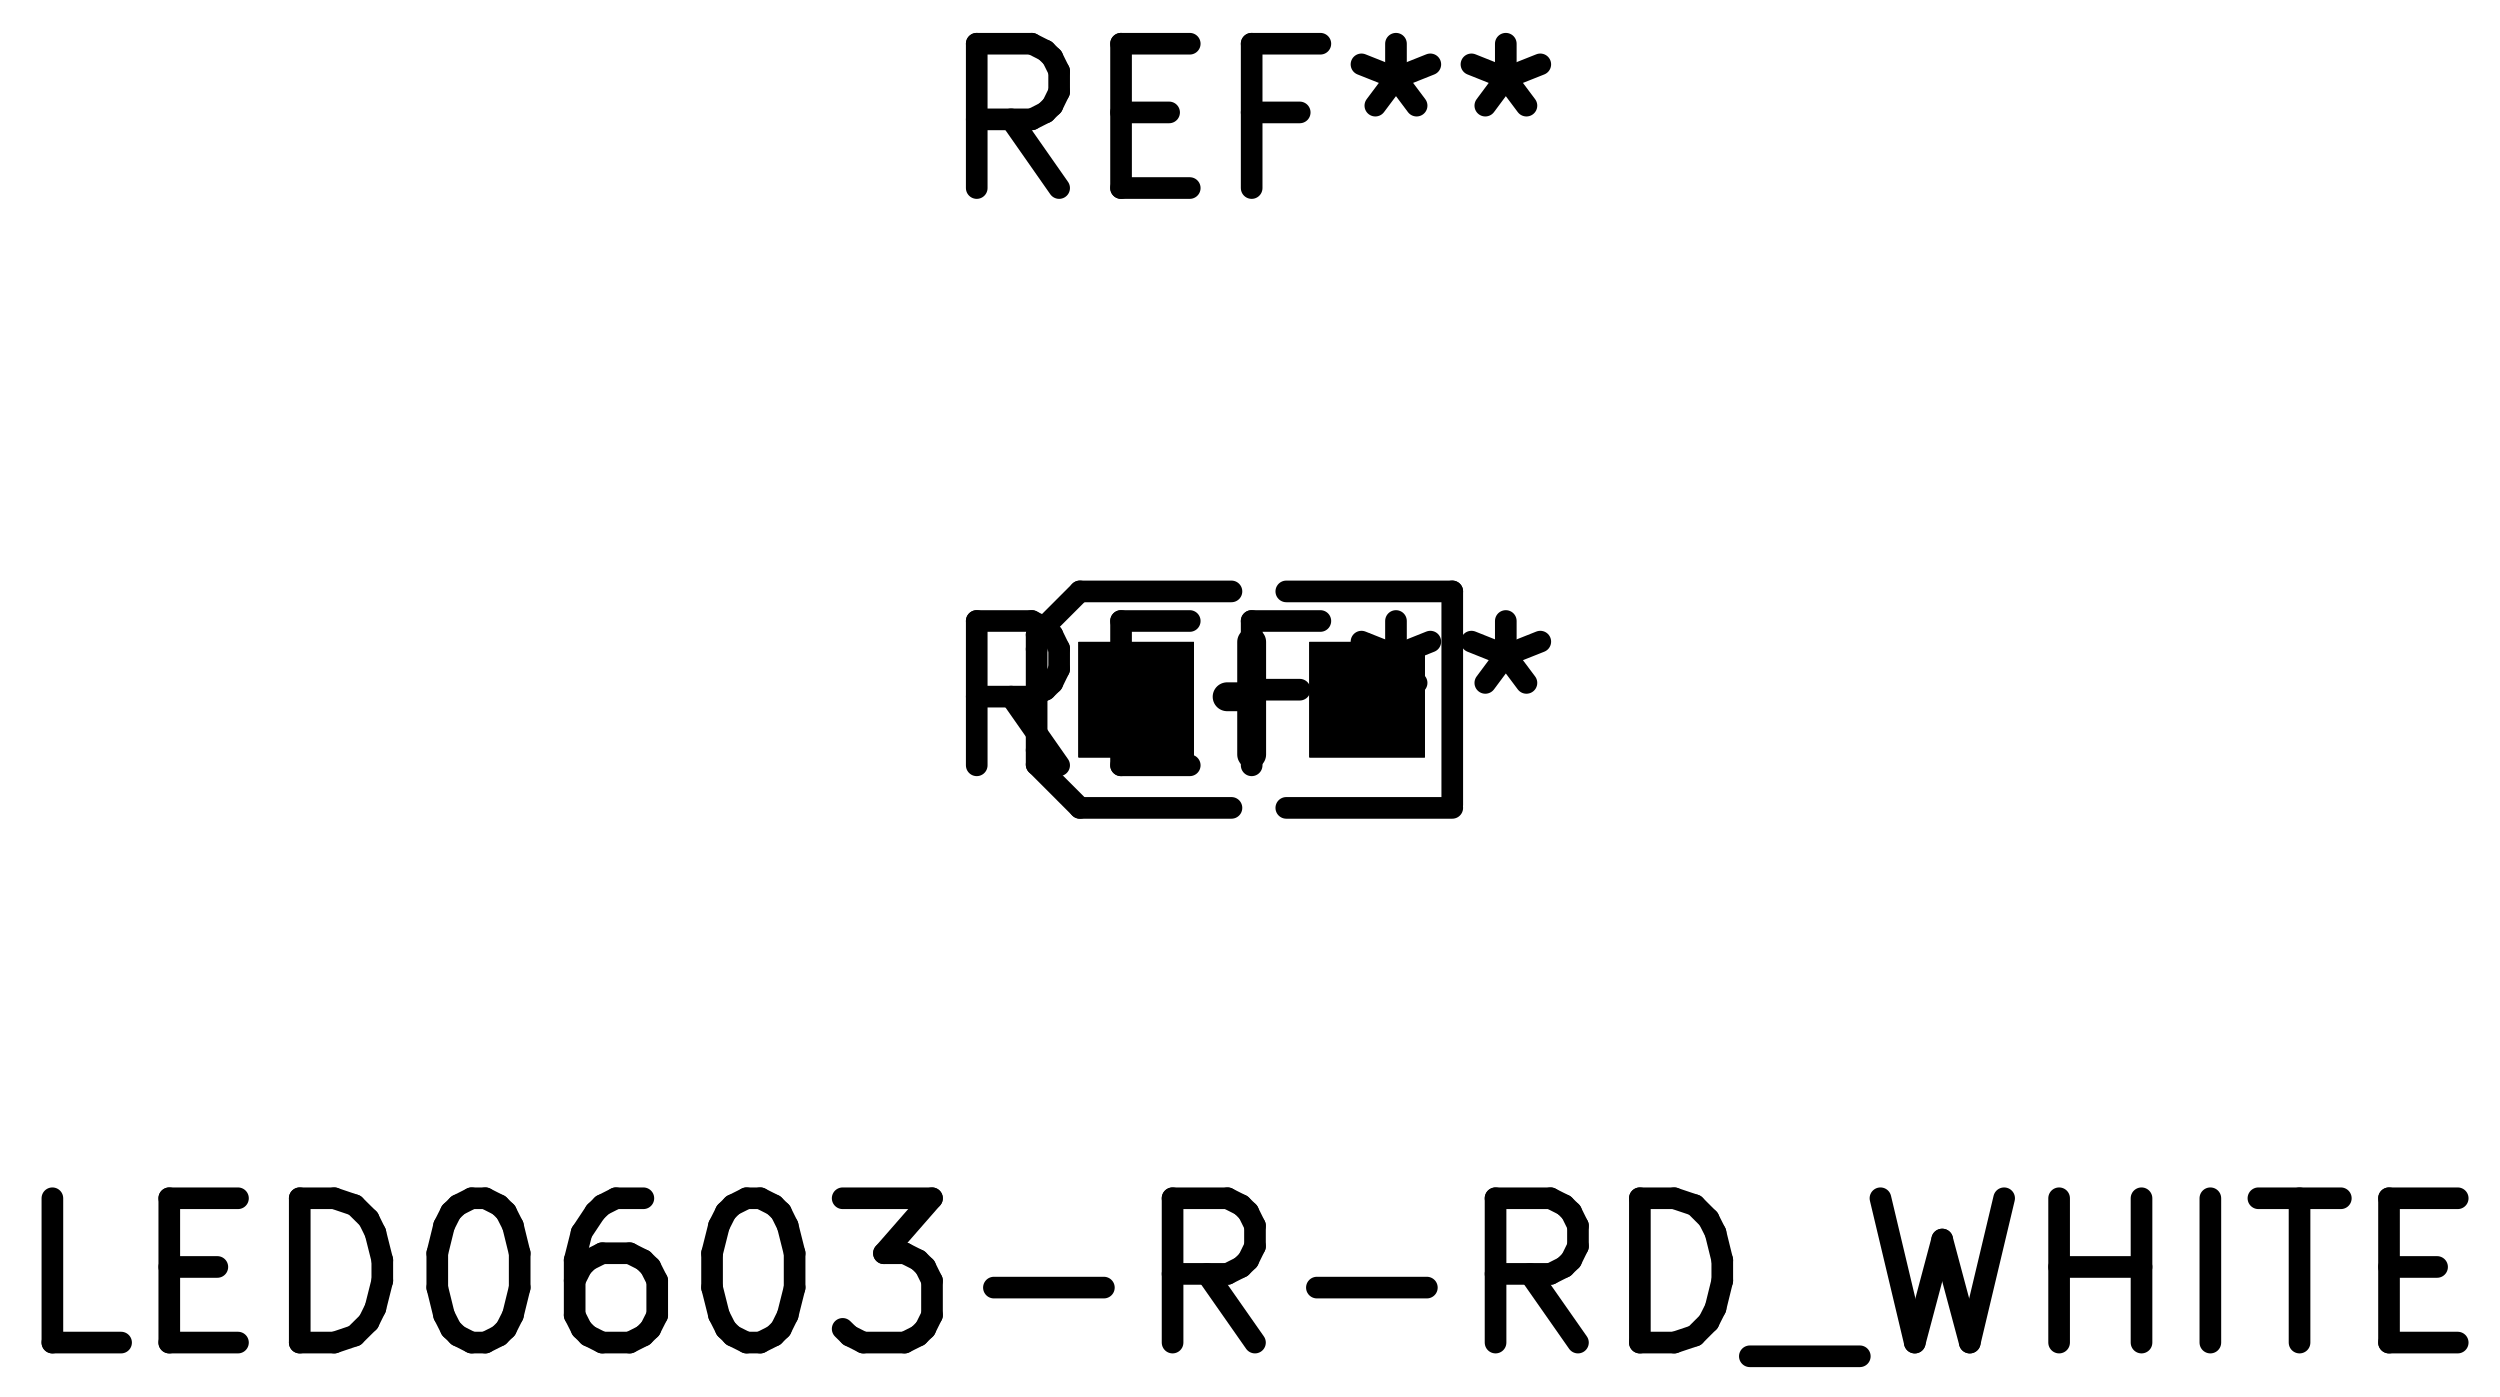
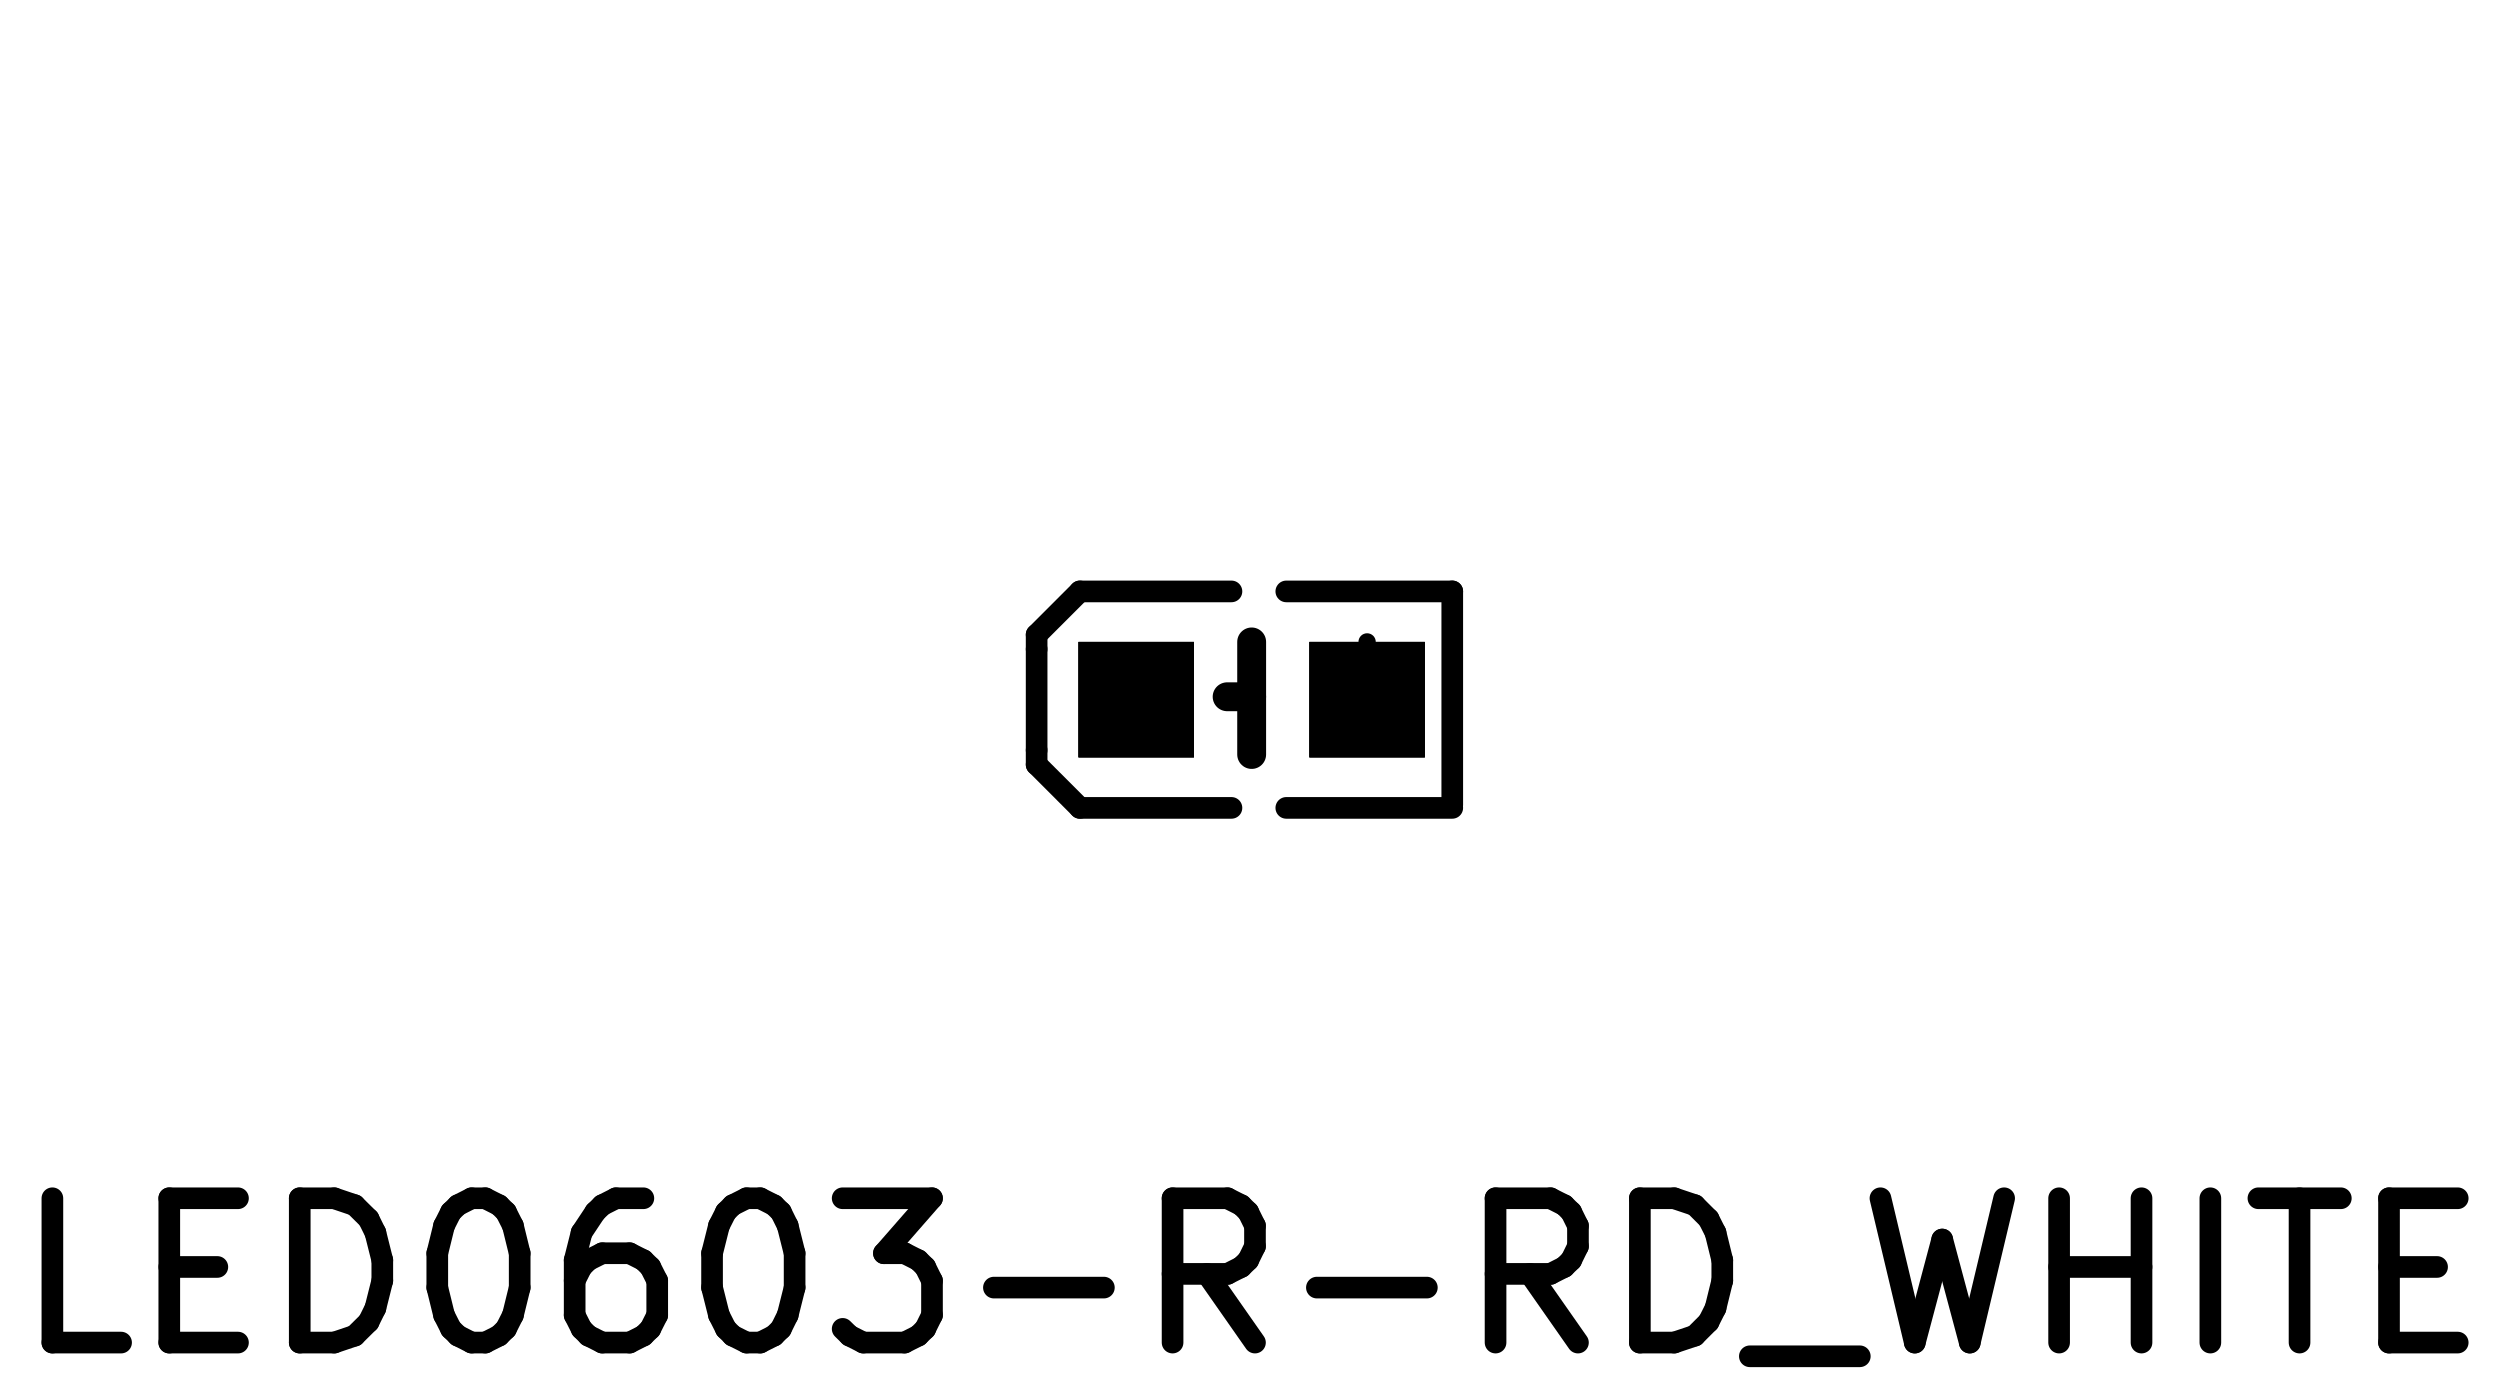
<svg xmlns="http://www.w3.org/2000/svg" version="1.1" width="17.323mm" height="9.677mm" viewBox="0 0 17.323 9.677">
  <g style="fill:#000000; fill-opacity:1;stroke:#000000; stroke-opacity:1; stroke-linecap:round; stroke-linejoin:round;" transform="translate(0 0) scale(1 1)">
    <path style="fill:#000000; fill-opacity:1; stroke:none;fill-rule:evenodd;" d="M 8.273,5.248 7.473,5.248 7.473,4.448 8.273,4.448 Z" />
    <path style="fill:#000000; fill-opacity:1; stroke:none;fill-rule:evenodd;" d="M 9.873,5.248 9.073,5.248 9.073,4.448 9.873,4.448 Z" />
    <path style="fill:#000000; fill-opacity:1; stroke:none;fill-rule:evenodd;" d="M 8.273,5.248 7.473,5.248 7.473,4.448 8.273,4.448 Z" />
    <path style="fill:#000000; fill-opacity:1; stroke:none;fill-rule:evenodd;" d="M 9.873,5.248 9.073,5.248 9.073,4.448 9.873,4.448 Z" />
    <path style="fill:#000000; fill-opacity:1; stroke:none;fill-rule:evenodd;" d="M 8.273,5.248 7.473,5.248 7.473,4.448 8.273,4.448 Z" />
    <path style="fill:#000000; fill-opacity:1; stroke:none;fill-rule:evenodd;" d="M 9.873,5.248 9.073,5.248 9.073,4.448 9.873,4.448 Z" />
  </g>
  <g style="fill:none;  stroke:#000000; stroke-width:0.15; stroke-opacity:1;  stroke-linecap:round; stroke-linejoin:round;">
-     <text x="8.673" y="1.348" textLength="4.536" font-size="1.333" lengthAdjust="spacingAndGlyphs" text-anchor="middle" opacity="0" stroke-opacity="0">REF**</text>
-     <g class="stroked-text">
-       <path d="M7.339 1.303 L7.006 0.827 " />
-       <path d="M6.768 1.303 L6.768 0.303 " />
-       <path d="M6.768 0.303 L7.149 0.303 " />
-       <path d="M7.149 0.303 L7.244 0.351 " />
-       <path d="M7.244 0.351 L7.292 0.398 " />
-       <path d="M7.292 0.398 L7.339 0.493 " />
-       <path d="M7.339 0.493 L7.339 0.636 " />
-       <path d="M7.339 0.636 L7.292 0.732 " />
-       <path d="M7.292 0.732 L7.244 0.779 " />
-       <path d="M7.244 0.779 L7.149 0.827 " />
-       <path d="M7.149 0.827 L6.768 0.827 " />
-       <path d="M7.768 0.779 L8.101 0.779 " />
-       <path d="M8.244 1.303 L7.768 1.303 " />
-       <path d="M7.768 1.303 L7.768 0.303 " />
-       <path d="M7.768 0.303 L8.244 0.303 " />
-       <path d="M9.006 0.779 L8.673 0.779 " />
-       <path d="M8.673 1.303 L8.673 0.303 " />
-       <path d="M8.673 0.303 L9.149 0.303 " />
-       <path d="M9.673 0.303 L9.673 0.541 " />
-       <path d="M9.434 0.446 L9.673 0.541 " />
-       <path d="M9.673 0.541 L9.911 0.446 " />
-       <path d="M9.53 0.732 L9.673 0.541 " />
-       <path d="M9.673 0.541 L9.816 0.732 " />
-       <path d="M10.434 0.303 L10.434 0.541 " />
-       <path d="M10.196 0.446 L10.434 0.541 " />
-       <path d="M10.434 0.541 L10.673 0.446 " />
-       <path d="M10.292 0.732 L10.434 0.541 " />
-       <path d="M10.434 0.541 L10.577 0.732 " />
-     </g>
-   </g>
+ </g>
  <g style="fill:none;  stroke:#000000; stroke-width:0.2; stroke-opacity:1;  stroke-linecap:round; stroke-linejoin:round;">
    <path d="M8.673 5.228 L8.673 4.448 " />
  </g>
  <g style="fill:none;  stroke:#000000; stroke-width:0.15; stroke-opacity:1;  stroke-linecap:round; stroke-linejoin:round;">
    <path d="M8.533 4.098 L7.483 4.098 " />
    <path d="M7.183 4.498 L7.183 4.398 " />
    <path d="M7.183 4.398 L7.483 4.098 " />
    <path d="M7.183 4.498 L7.183 5.198 " />
    <path d="M7.183 5.198 L7.183 5.298 " />
    <path d="M7.183 5.298 L7.483 5.598 " />
    <path d="M8.533 5.598 L7.483 5.598 " />
    <path d="M8.913 5.598 L10.063 5.598 " />
    <path d="M10.063 4.098 L10.063 5.578 " />
    <path d="M8.913 4.098 L10.063 4.098 " />
  </g>
  <g style="fill:none;  stroke:#000000; stroke-width:0.2; stroke-opacity:1;  stroke-linecap:round; stroke-linejoin:round;">
    <path d="M8.673 4.828 L8.503 4.828 " />
  </g>
  <g style="fill:none;  stroke:#000000; stroke-width:0.15; stroke-opacity:1;  stroke-linecap:round; stroke-linejoin:round;">
    <text x="8.673" y="9.348" textLength="17.345" font-size="1.333" lengthAdjust="spacingAndGlyphs" text-anchor="middle" opacity="0" stroke-opacity="0">LED0603-R-RD_WHITE</text>
    <g class="stroked-text">
      <path d="M0.839 9.303 L0.363 9.303 " />
      <path d="M0.363 9.303 L0.363 8.303 " />
      <path d="M1.173 8.779 L1.506 8.779 " />
      <path d="M1.649 9.303 L1.173 9.303 " />
      <path d="M1.173 9.303 L1.173 8.303 " />
      <path d="M1.173 8.303 L1.649 8.303 " />
      <path d="M2.077 9.303 L2.077 8.303 " />
      <path d="M2.077 8.303 L2.316 8.303 " />
      <path d="M2.316 8.303 L2.458 8.351 " />
      <path d="M2.458 8.351 L2.554 8.446 " />
      <path d="M2.554 8.446 L2.601 8.541 " />
      <path d="M2.601 8.541 L2.649 8.732 " />
      <path d="M2.649 8.732 L2.649 8.874 " />
      <path d="M2.649 8.874 L2.601 9.065 " />
      <path d="M2.601 9.065 L2.554 9.16 " />
      <path d="M2.554 9.16 L2.458 9.255 " />
      <path d="M2.458 9.255 L2.316 9.303 " />
      <path d="M2.316 9.303 L2.077 9.303 " />
      <path d="M3.268 8.303 L3.363 8.303 " />
      <path d="M3.363 8.303 L3.458 8.351 " />
      <path d="M3.458 8.351 L3.506 8.398 " />
      <path d="M3.506 8.398 L3.554 8.493 " />
      <path d="M3.554 8.493 L3.601 8.684 " />
      <path d="M3.601 8.684 L3.601 8.922 " />
      <path d="M3.601 8.922 L3.554 9.113 " />
      <path d="M3.554 9.113 L3.506 9.208 " />
      <path d="M3.506 9.208 L3.458 9.255 " />
      <path d="M3.458 9.255 L3.363 9.303 " />
      <path d="M3.363 9.303 L3.268 9.303 " />
      <path d="M3.268 9.303 L3.173 9.255 " />
      <path d="M3.173 9.255 L3.125 9.208 " />
      <path d="M3.125 9.208 L3.077 9.113 " />
      <path d="M3.077 9.113 L3.03 8.922 " />
      <path d="M3.03 8.922 L3.03 8.684 " />
      <path d="M3.03 8.684 L3.077 8.493 " />
      <path d="M3.077 8.493 L3.125 8.398 " />
      <path d="M3.125 8.398 L3.173 8.351 " />
      <path d="M3.173 8.351 L3.268 8.303 " />
      <path d="M4.458 8.303 L4.268 8.303 " />
      <path d="M4.268 8.303 L4.173 8.351 " />
      <path d="M4.173 8.351 L4.125 8.398 " />
      <path d="M4.125 8.398 L4.03 8.541 " />
      <path d="M4.03 8.541 L3.982 8.732 " />
      <path d="M3.982 8.732 L3.982 9.113 " />
      <path d="M3.982 9.113 L4.03 9.208 " />
      <path d="M4.03 9.208 L4.077 9.255 " />
      <path d="M4.077 9.255 L4.173 9.303 " />
      <path d="M4.173 9.303 L4.363 9.303 " />
      <path d="M4.363 9.303 L4.458 9.255 " />
      <path d="M4.458 9.255 L4.506 9.208 " />
      <path d="M4.506 9.208 L4.554 9.113 " />
      <path d="M4.554 9.113 L4.554 8.874 " />
      <path d="M4.554 8.874 L4.506 8.779 " />
      <path d="M4.506 8.779 L4.458 8.732 " />
      <path d="M4.458 8.732 L4.363 8.684 " />
      <path d="M4.363 8.684 L4.173 8.684 " />
      <path d="M4.173 8.684 L4.077 8.732 " />
      <path d="M4.077 8.732 L4.03 8.779 " />
      <path d="M4.03 8.779 L3.982 8.874 " />
      <path d="M5.173 8.303 L5.268 8.303 " />
      <path d="M5.268 8.303 L5.363 8.351 " />
      <path d="M5.363 8.351 L5.411 8.398 " />
      <path d="M5.411 8.398 L5.458 8.493 " />
      <path d="M5.458 8.493 L5.506 8.684 " />
      <path d="M5.506 8.684 L5.506 8.922 " />
      <path d="M5.506 8.922 L5.458 9.113 " />
      <path d="M5.458 9.113 L5.411 9.208 " />
      <path d="M5.411 9.208 L5.363 9.255 " />
      <path d="M5.363 9.255 L5.268 9.303 " />
      <path d="M5.268 9.303 L5.173 9.303 " />
      <path d="M5.173 9.303 L5.077 9.255 " />
      <path d="M5.077 9.255 L5.03 9.208 " />
      <path d="M5.03 9.208 L4.982 9.113 " />
      <path d="M4.982 9.113 L4.934 8.922 " />
      <path d="M4.934 8.922 L4.934 8.684 " />
      <path d="M4.934 8.684 L4.982 8.493 " />
      <path d="M4.982 8.493 L5.03 8.398 " />
      <path d="M5.03 8.398 L5.077 8.351 " />
      <path d="M5.077 8.351 L5.173 8.303 " />
      <path d="M5.839 8.303 L6.458 8.303 " />
      <path d="M6.458 8.303 L6.125 8.684 " />
      <path d="M6.125 8.684 L6.268 8.684 " />
      <path d="M6.268 8.684 L6.363 8.732 " />
      <path d="M6.363 8.732 L6.411 8.779 " />
      <path d="M6.411 8.779 L6.458 8.874 " />
      <path d="M6.458 8.874 L6.458 9.113 " />
      <path d="M6.458 9.113 L6.411 9.208 " />
      <path d="M6.411 9.208 L6.363 9.255 " />
      <path d="M6.363 9.255 L6.268 9.303 " />
      <path d="M6.268 9.303 L5.982 9.303 " />
      <path d="M5.982 9.303 L5.887 9.255 " />
      <path d="M5.887 9.255 L5.839 9.208 " />
      <path d="M6.887 8.922 L7.649 8.922 " />
      <path d="M8.696 9.303 L8.363 8.827 " />
      <path d="M8.125 9.303 L8.125 8.303 " />
      <path d="M8.125 8.303 L8.506 8.303 " />
      <path d="M8.506 8.303 L8.601 8.351 " />
      <path d="M8.601 8.351 L8.649 8.398 " />
      <path d="M8.649 8.398 L8.696 8.493 " />
      <path d="M8.696 8.493 L8.696 8.636 " />
      <path d="M8.696 8.636 L8.649 8.732 " />
      <path d="M8.649 8.732 L8.601 8.779 " />
      <path d="M8.601 8.779 L8.506 8.827 " />
      <path d="M8.506 8.827 L8.125 8.827 " />
      <path d="M9.125 8.922 L9.887 8.922 " />
      <path d="M10.934 9.303 L10.601 8.827 " />
      <path d="M10.363 9.303 L10.363 8.303 " />
      <path d="M10.363 8.303 L10.744 8.303 " />
      <path d="M10.744 8.303 L10.839 8.351 " />
      <path d="M10.839 8.351 L10.887 8.398 " />
      <path d="M10.887 8.398 L10.934 8.493 " />
      <path d="M10.934 8.493 L10.934 8.636 " />
      <path d="M10.934 8.636 L10.887 8.732 " />
      <path d="M10.887 8.732 L10.839 8.779 " />
      <path d="M10.839 8.779 L10.744 8.827 " />
      <path d="M10.744 8.827 L10.363 8.827 " />
      <path d="M11.363 9.303 L11.363 8.303 " />
      <path d="M11.363 8.303 L11.601 8.303 " />
      <path d="M11.601 8.303 L11.744 8.351 " />
      <path d="M11.744 8.351 L11.839 8.446 " />
      <path d="M11.839 8.446 L11.887 8.541 " />
      <path d="M11.887 8.541 L11.934 8.732 " />
      <path d="M11.934 8.732 L11.934 8.874 " />
      <path d="M11.934 8.874 L11.887 9.065 " />
      <path d="M11.887 9.065 L11.839 9.16 " />
      <path d="M11.839 9.16 L11.744 9.255 " />
      <path d="M11.744 9.255 L11.601 9.303 " />
      <path d="M11.601 9.303 L11.363 9.303 " />
      <path d="M12.125 9.398 L12.887 9.398 " />
      <path d="M13.03 8.303 L13.268 9.303 " />
      <path d="M13.268 9.303 L13.458 8.589 " />
      <path d="M13.458 8.589 L13.649 9.303 " />
      <path d="M13.649 9.303 L13.887 8.303 " />
      <path d="M14.268 9.303 L14.268 8.303 " />
      <path d="M14.268 8.779 L14.839 8.779 " />
      <path d="M14.839 9.303 L14.839 8.303 " />
      <path d="M15.316 9.303 L15.316 8.303 " />
      <path d="M15.649 8.303 L16.22 8.303 " />
      <path d="M15.934 9.303 L15.934 8.303 " />
      <path d="M16.554 8.779 L16.887 8.779 " />
      <path d="M17.03 9.303 L16.554 9.303 " />
      <path d="M16.554 9.303 L16.554 8.303 " />
      <path d="M16.554 8.303 L17.03 8.303 " />
    </g>
-     <text x="8.673" y="5.348" textLength="4.536" font-size="1.333" lengthAdjust="spacingAndGlyphs" text-anchor="middle" opacity="0" stroke-opacity="0">REF**</text>
-     <g class="stroked-text">
-       <path d="M7.339 5.303 L7.006 4.827 " />
-       <path d="M6.768 5.303 L6.768 4.303 " />
-       <path d="M6.768 4.303 L7.149 4.303 " />
-       <path d="M7.149 4.303 L7.244 4.351 " />
-       <path d="M7.244 4.351 L7.292 4.398 " />
-       <path d="M7.292 4.398 L7.339 4.494 " />
-       <path d="M7.339 4.494 L7.339 4.636 " />
-       <path d="M7.339 4.636 L7.292 4.732 " />
-       <path d="M7.292 4.732 L7.244 4.779 " />
-       <path d="M7.244 4.779 L7.149 4.827 " />
-       <path d="M7.149 4.827 L6.768 4.827 " />
-       <path d="M7.768 4.779 L8.101 4.779 " />
-       <path d="M8.244 5.303 L7.768 5.303 " />
-       <path d="M7.768 5.303 L7.768 4.303 " />
-       <path d="M7.768 4.303 L8.244 4.303 " />
-       <path d="M9.006 4.779 L8.673 4.779 " />
-       <path d="M8.673 5.303 L8.673 4.303 " />
-       <path d="M8.673 4.303 L9.149 4.303 " />
-       <path d="M9.673 4.303 L9.673 4.541 " />
-       <path d="M9.434 4.446 L9.673 4.541 " />
-       <path d="M9.673 4.541 L9.911 4.446 " />
-       <path d="M9.53 4.732 L9.673 4.541 " />
-       <path d="M9.673 4.541 L9.816 4.732 " />
-       <path d="M10.434 4.303 L10.434 4.541 " />
-       <path d="M10.196 4.446 L10.434 4.541 " />
-       <path d="M10.434 4.541 L10.673 4.446 " />
-       <path d="M10.292 4.732 L10.434 4.541 " />
-       <path d="M10.434 4.541 L10.577 4.732 " />
-     </g>
  </g>
  <g style="fill:none;  stroke:#000000; stroke-width:0.06; stroke-opacity:1;  stroke-linecap:round; stroke-linejoin:round;">
    <circle cx="9.473" cy="4.448" r="0.03" />
  </g>
</svg>
